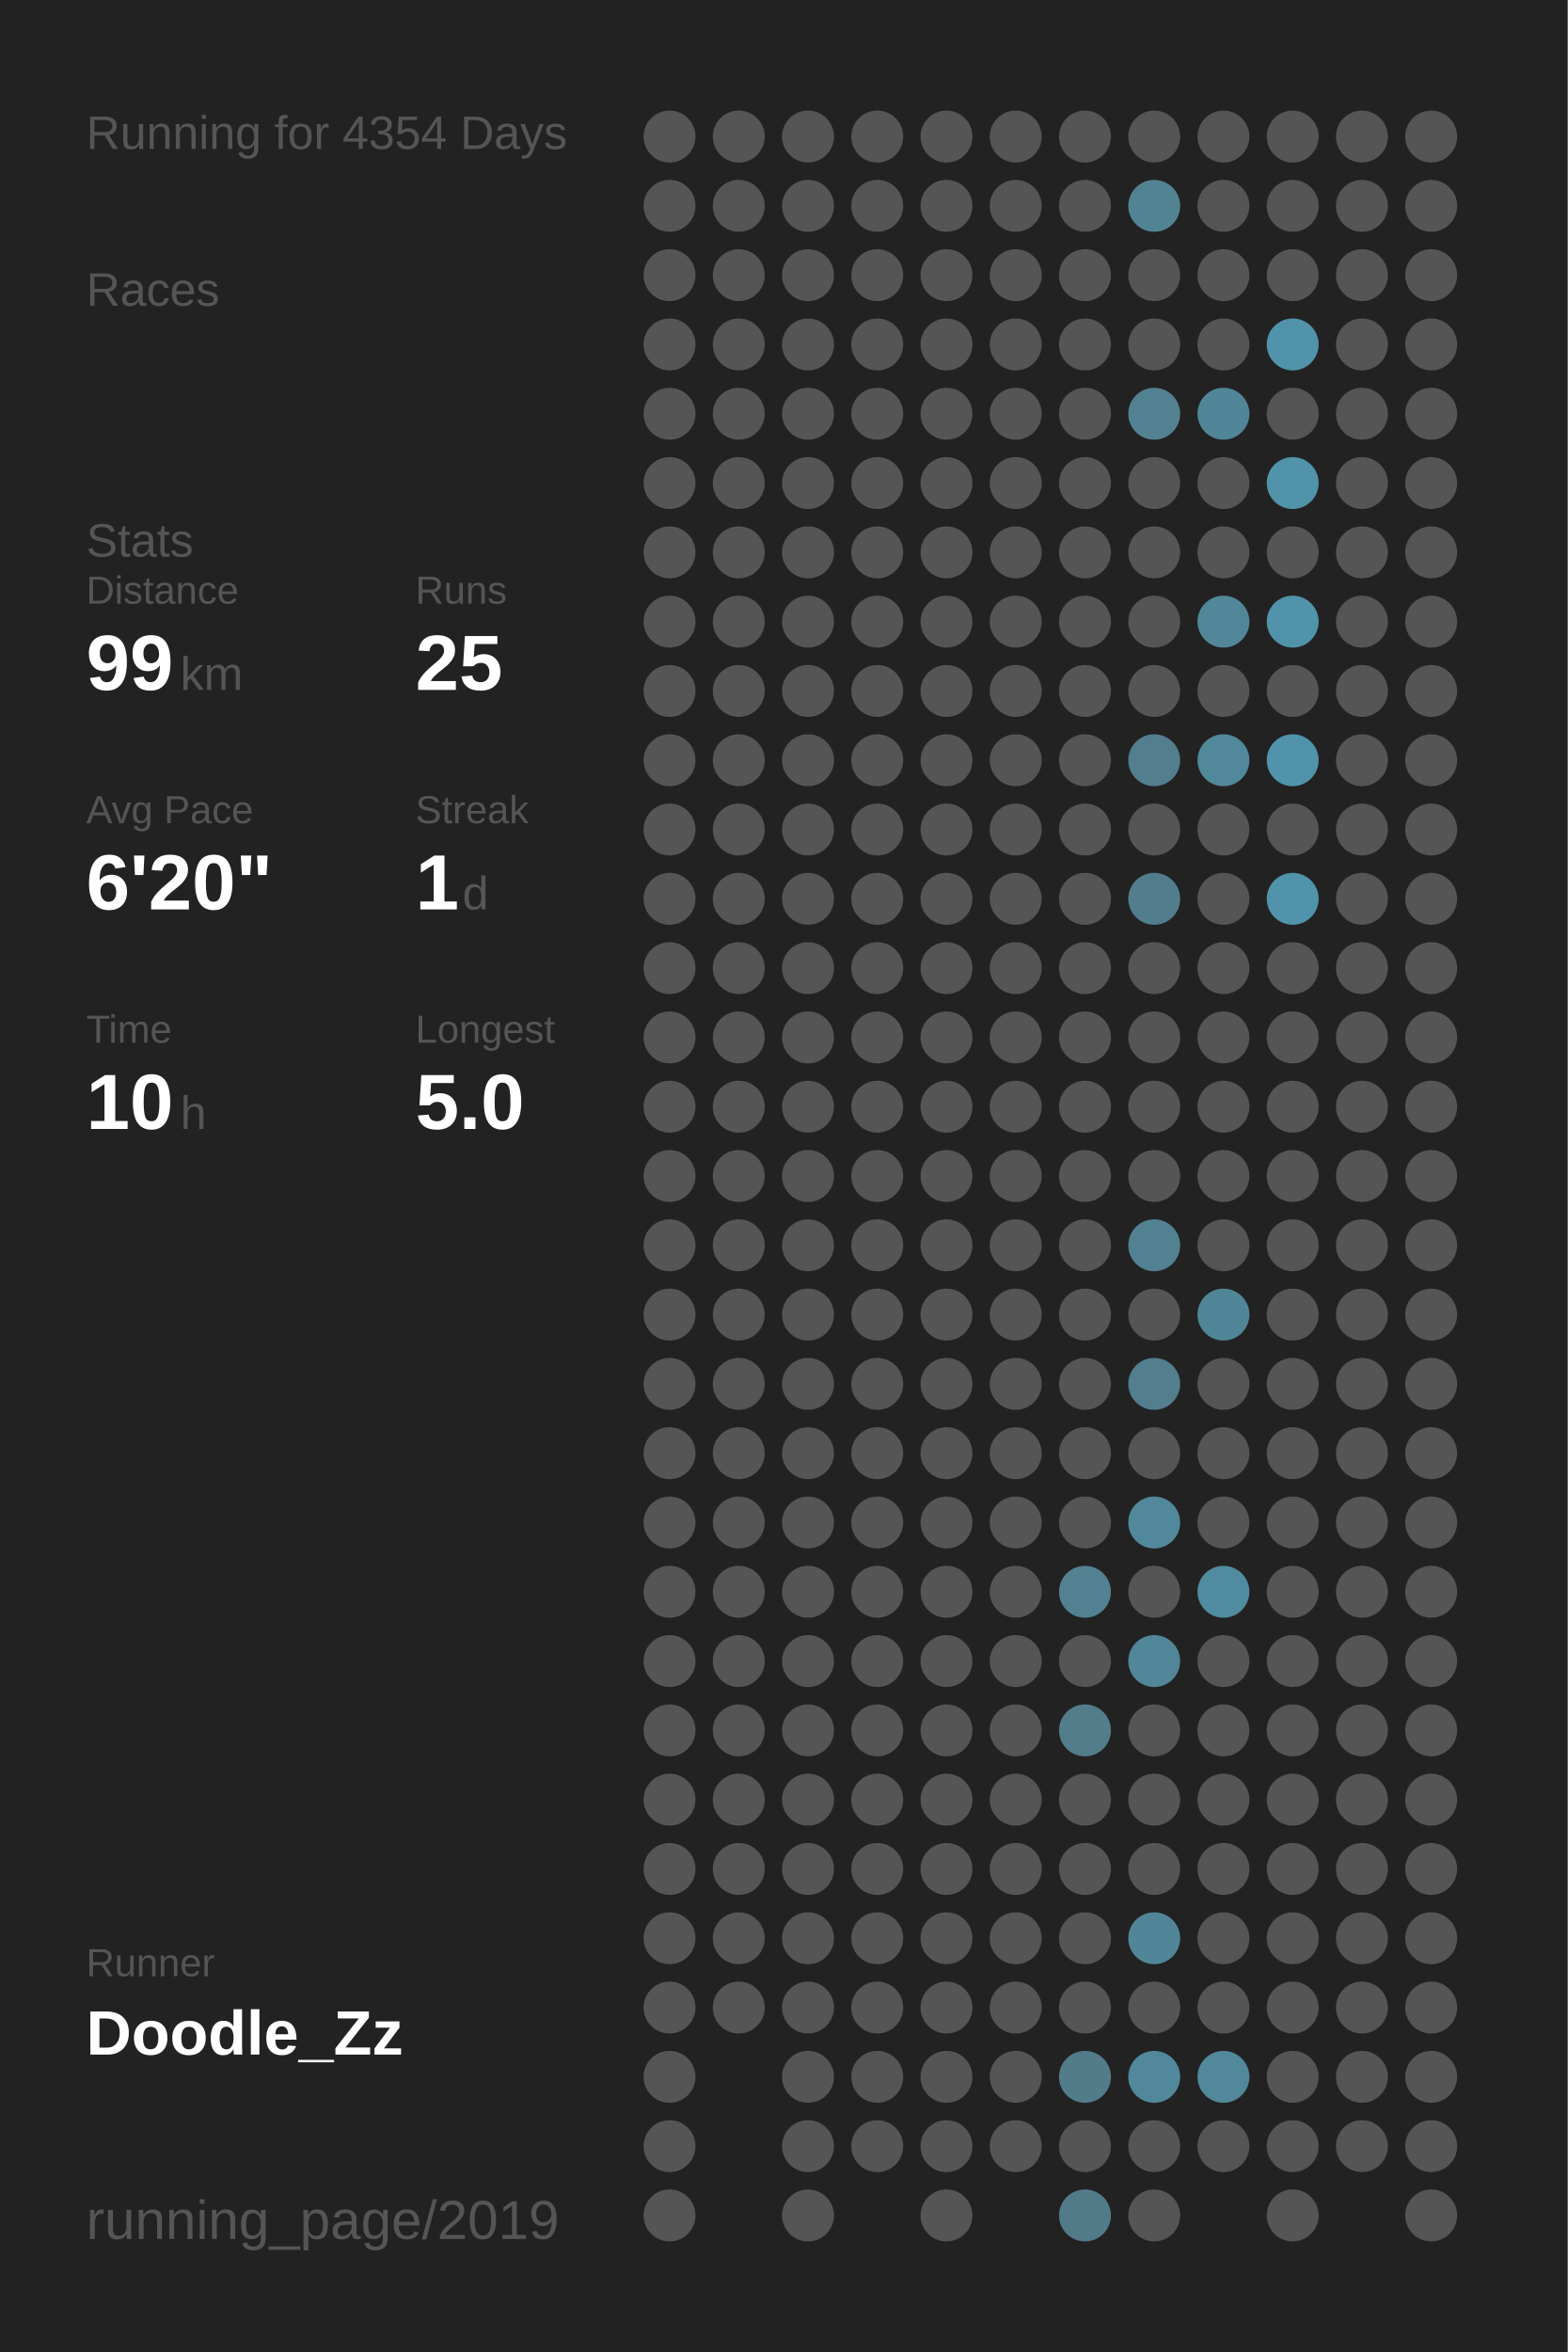
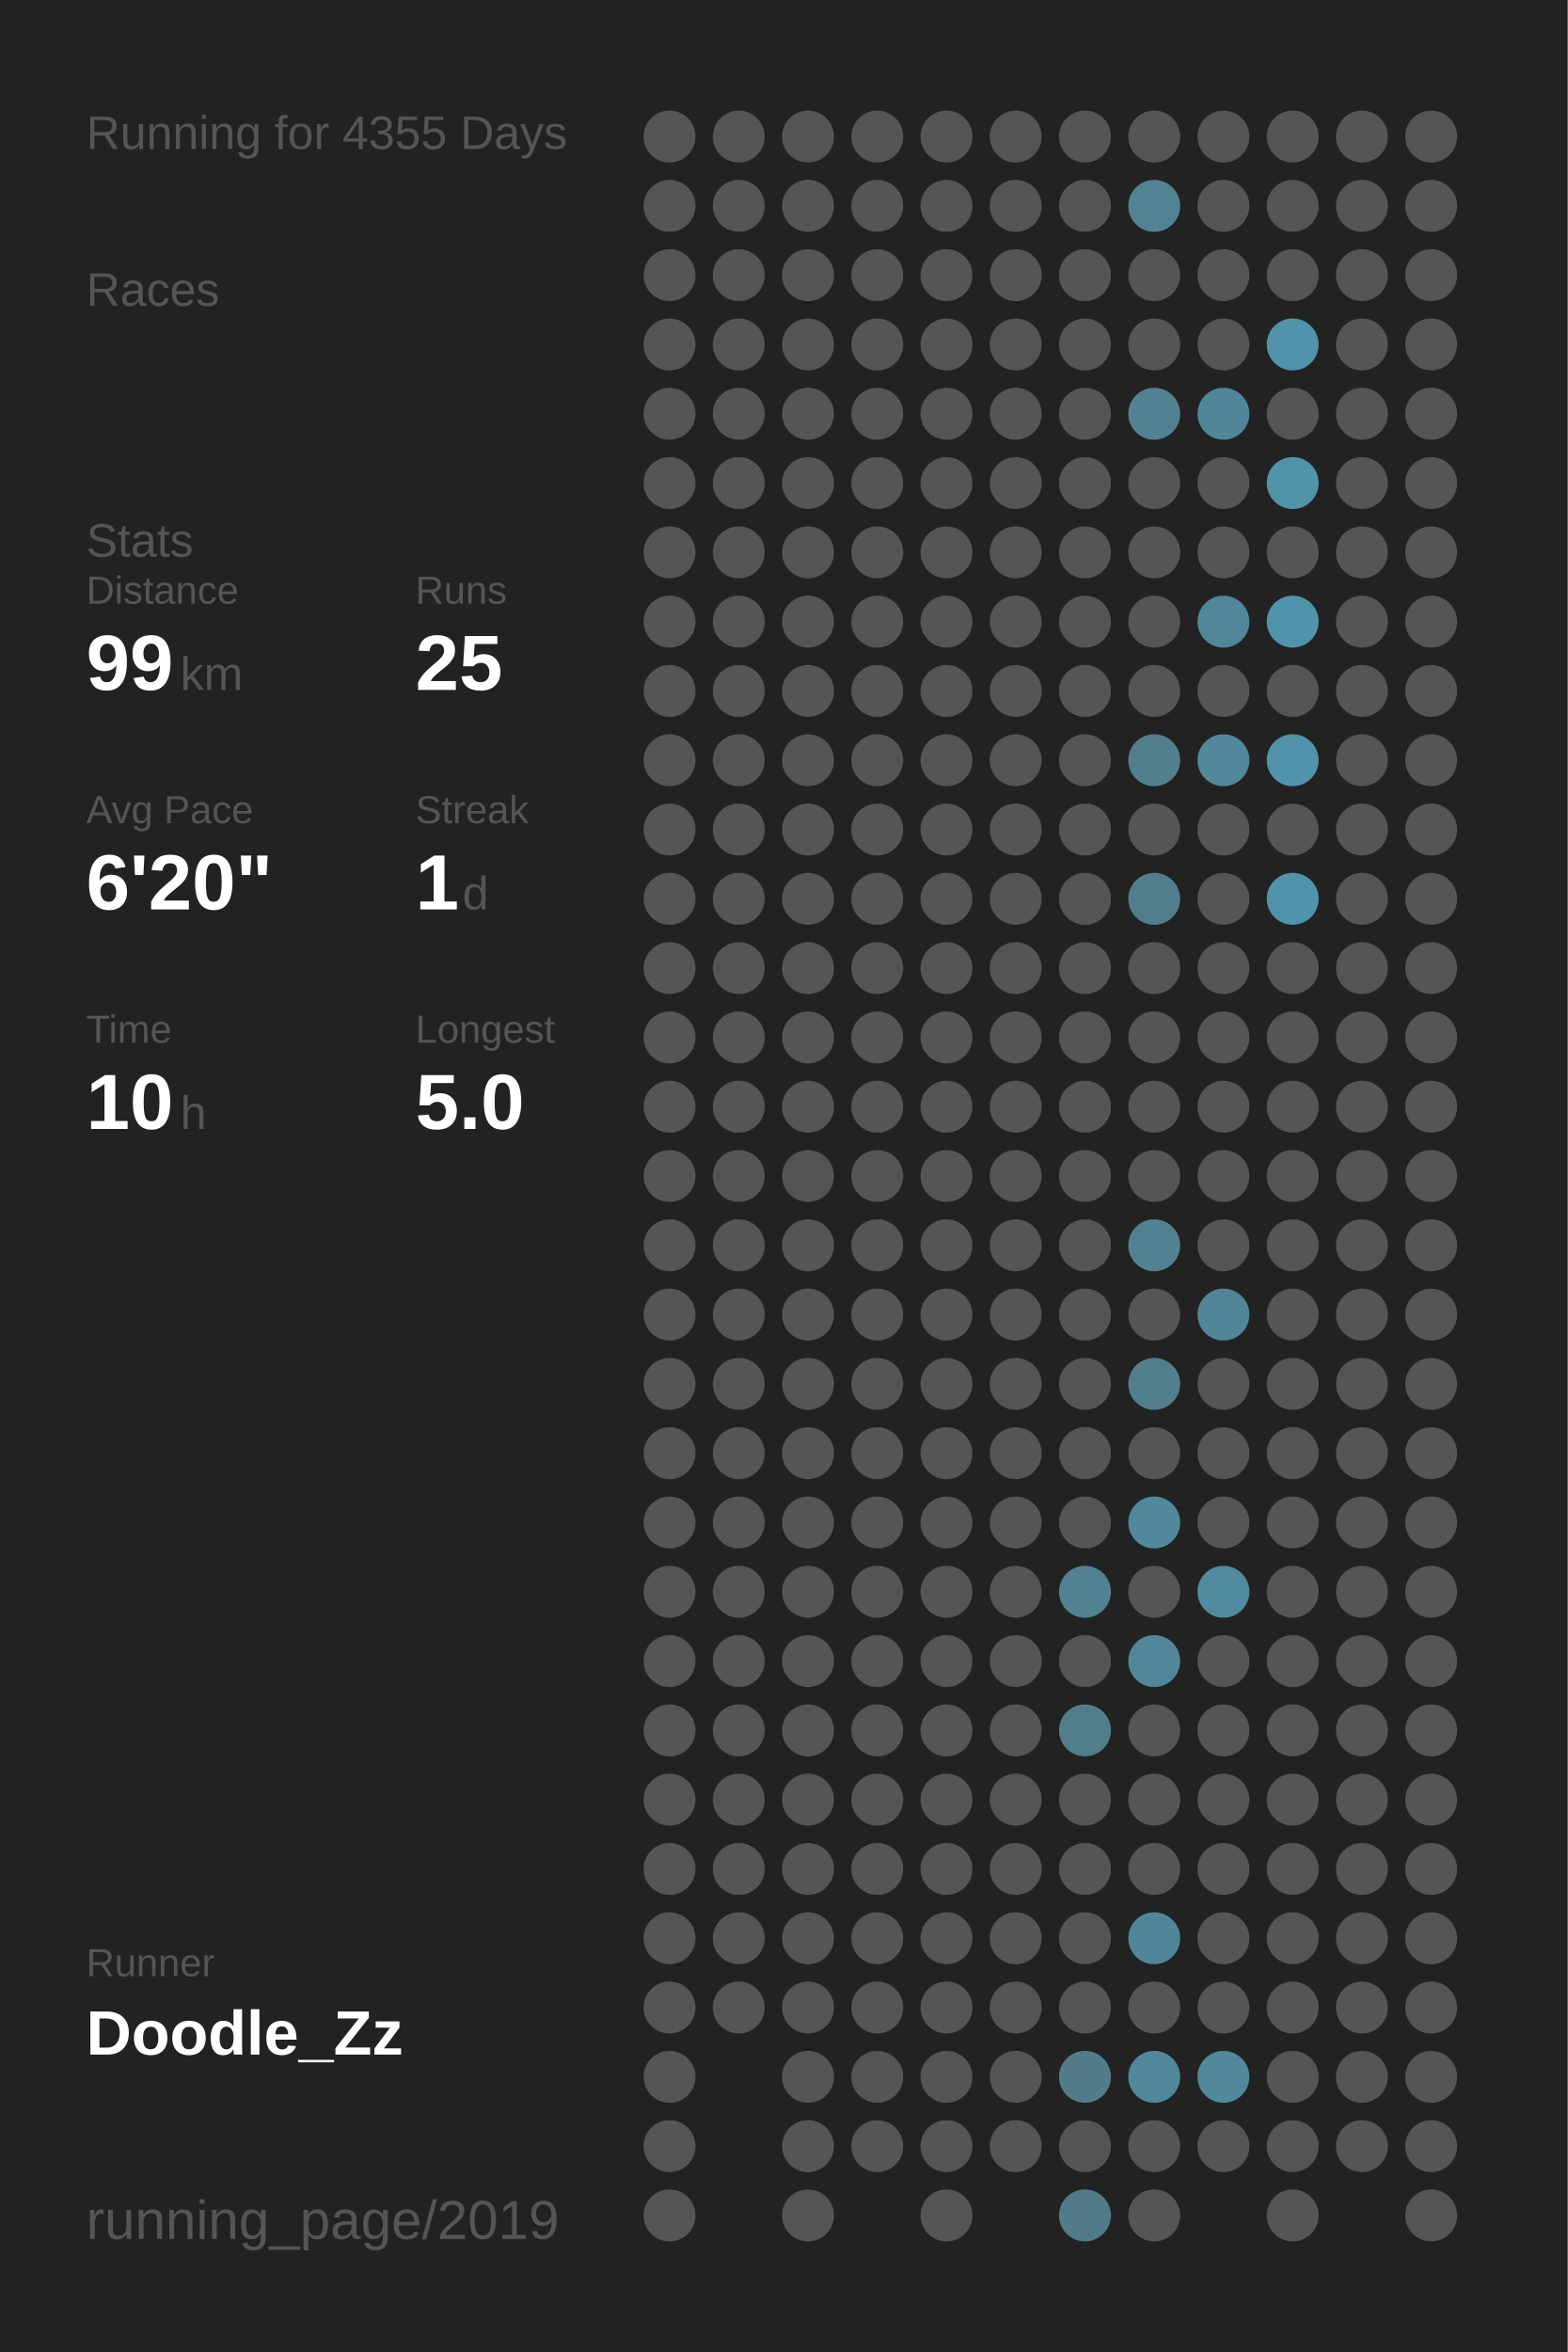
<svg xmlns="http://www.w3.org/2000/svg" baseProfile="full" height="300mm" version="1.1" viewBox="0,0,200,300" width="200mm">
  <defs />
  <rect fill="#222222" height="300" width="200" x="0" y="0" />
-   <text fill="#555555" style="font-size:6px; font-family:Arial;" x="11" y="19">Running for 4354 Days</text>
+   <text fill="#555555" style="font-size:6px; font-family:Arial;" x="11" y="19">Running for 4355 Days</text>
  <text fill="#555555" style="font-size:6px; font-family:Arial;" x="11" y="39">Races</text>
  <text fill="#555555" style="font-size:6px; font-family:Arial;" x="11" y="71">Stats</text>
  <text fill="#555555" style="font-size:5px; font-family:Arial;" x="11" y="77">Distance</text>
  <text fill="#FFFFFF" style="font-size:10px; font-family:Arial; font-weight:bold;" x="11" y="88">99</text>
  <text fill="#555555" style="font-size:6px; font-family:Arial;" x="23" y="88">km</text>
  <text fill="#555555" style="font-size:5px; font-family:Arial;" x="53" y="77">Runs</text>
  <text fill="#FFFFFF" style="font-size:10px; font-family:Arial; font-weight:bold;" x="53" y="88">25</text>
  <text fill="#555555" style="font-size:5px; font-family:Arial;" x="11" y="105">Avg Pace</text>
  <text fill="#FFFFFF" style="font-size:10px; font-family:Arial; font-weight:bold;" x="11" y="116">6'20"</text>
  <text fill="#555555" style="font-size:5px; font-family:Arial;" x="53" y="105">Streak</text>
  <text fill="#FFFFFF" style="font-size:10px; font-family:Arial; font-weight:bold;" x="53" y="116">1</text>
  <text fill="#555555" style="font-size:6px; font-family:Arial;" x="59" y="116">d</text>
  <text fill="#555555" style="font-size:5px; font-family:Arial;" x="11" y="133">Time</text>
  <text fill="#FFFFFF" style="font-size:10px; font-family:Arial; font-weight:bold;" x="11" y="144">10</text>
  <text fill="#555555" style="font-size:6px; font-family:Arial;" x="23" y="144">h</text>
  <text fill="#555555" style="font-size:5px; font-family:Arial;" x="53" y="133">Longest</text>
  <text fill="#FFFFFF" style="font-size:10px; font-family:Arial; font-weight:bold;" x="53" y="144">5.0</text>
  <text fill="#555555" style="font-size:5px; font-family:Arial;" x="11" y="252.065">Runner</text>
  <text fill="#FFFFFF" style="font-size:8px; font-family:Arial; font-weight:bold;" x="11" y="262.065">Doodle_Zz</text>
  <text fill="#555555" style="font-size:7px; font-family:Arial;" x="11" y="285.581">running_page/2019</text>
  <circle cx="85.417" cy="17.419" fill="#555555" r="3.312" />
  <circle cx="85.417" cy="26.258" fill="#555555" r="3.312" />
  <circle cx="85.417" cy="35.097" fill="#555555" r="3.312" />
  <circle cx="85.417" cy="43.935" fill="#555555" r="3.312" />
  <circle cx="85.417" cy="52.774" fill="#555555" r="3.312" />
  <circle cx="85.417" cy="61.613" fill="#555555" r="3.312" />
  <circle cx="85.417" cy="70.452" fill="#555555" r="3.312" />
  <circle cx="85.417" cy="79.29" fill="#555555" r="3.312" />
  <circle cx="85.417" cy="88.129" fill="#555555" r="3.312" />
  <circle cx="85.417" cy="96.968" fill="#555555" r="3.312" />
  <circle cx="85.417" cy="105.806" fill="#555555" r="3.312" />
  <circle cx="85.417" cy="114.645" fill="#555555" r="3.312" />
  <circle cx="85.417" cy="123.484" fill="#555555" r="3.312" />
  <circle cx="85.417" cy="132.323" fill="#555555" r="3.312" />
  <circle cx="85.417" cy="141.161" fill="#555555" r="3.312" />
  <circle cx="85.417" cy="150" fill="#555555" r="3.312" />
  <circle cx="85.417" cy="158.839" fill="#555555" r="3.312" />
  <circle cx="85.417" cy="167.677" fill="#555555" r="3.312" />
  <circle cx="85.417" cy="176.516" fill="#555555" r="3.312" />
  <circle cx="85.417" cy="185.355" fill="#555555" r="3.312" />
  <circle cx="85.417" cy="194.194" fill="#555555" r="3.312" />
  <circle cx="85.417" cy="203.032" fill="#555555" r="3.312" />
  <circle cx="85.417" cy="211.871" fill="#555555" r="3.312" />
  <circle cx="85.417" cy="220.71" fill="#555555" r="3.312" />
  <circle cx="85.417" cy="229.548" fill="#555555" r="3.312" />
  <circle cx="85.417" cy="238.387" fill="#555555" r="3.312" />
  <circle cx="85.417" cy="247.226" fill="#555555" r="3.312" />
  <circle cx="85.417" cy="256.065" fill="#555555" r="3.312" />
  <circle cx="85.417" cy="264.903" fill="#555555" r="3.312" />
  <circle cx="85.417" cy="273.742" fill="#555555" r="3.312" />
  <circle cx="85.417" cy="282.581" fill="#555555" r="3.312" />
  <circle cx="94.25" cy="17.419" fill="#555555" r="3.312" />
  <circle cx="94.25" cy="26.258" fill="#555555" r="3.312" />
  <circle cx="94.25" cy="35.097" fill="#555555" r="3.312" />
  <circle cx="94.25" cy="43.935" fill="#555555" r="3.312" />
  <circle cx="94.25" cy="52.774" fill="#555555" r="3.312" />
  <circle cx="94.25" cy="61.613" fill="#555555" r="3.312" />
  <circle cx="94.25" cy="70.452" fill="#555555" r="3.312" />
  <circle cx="94.25" cy="79.29" fill="#555555" r="3.312" />
  <circle cx="94.25" cy="88.129" fill="#555555" r="3.312" />
  <circle cx="94.25" cy="96.968" fill="#555555" r="3.312" />
  <circle cx="94.25" cy="105.806" fill="#555555" r="3.312" />
  <circle cx="94.25" cy="114.645" fill="#555555" r="3.312" />
  <circle cx="94.25" cy="123.484" fill="#555555" r="3.312" />
  <circle cx="94.25" cy="132.323" fill="#555555" r="3.312" />
  <circle cx="94.25" cy="141.161" fill="#555555" r="3.312" />
  <circle cx="94.25" cy="150" fill="#555555" r="3.312" />
  <circle cx="94.25" cy="158.839" fill="#555555" r="3.312" />
  <circle cx="94.25" cy="167.677" fill="#555555" r="3.312" />
  <circle cx="94.25" cy="176.516" fill="#555555" r="3.312" />
  <circle cx="94.25" cy="185.355" fill="#555555" r="3.312" />
  <circle cx="94.25" cy="194.194" fill="#555555" r="3.312" />
  <circle cx="94.25" cy="203.032" fill="#555555" r="3.312" />
  <circle cx="94.25" cy="211.871" fill="#555555" r="3.312" />
  <circle cx="94.25" cy="220.71" fill="#555555" r="3.312" />
  <circle cx="94.25" cy="229.548" fill="#555555" r="3.312" />
  <circle cx="94.25" cy="238.387" fill="#555555" r="3.312" />
  <circle cx="94.25" cy="247.226" fill="#555555" r="3.312" />
  <circle cx="94.25" cy="256.065" fill="#555555" r="3.312" />
  <circle cx="103.083" cy="17.419" fill="#555555" r="3.312" />
  <circle cx="103.083" cy="26.258" fill="#555555" r="3.312" />
  <circle cx="103.083" cy="35.097" fill="#555555" r="3.312" />
  <circle cx="103.083" cy="43.935" fill="#555555" r="3.312" />
  <circle cx="103.083" cy="52.774" fill="#555555" r="3.312" />
  <circle cx="103.083" cy="61.613" fill="#555555" r="3.312" />
  <circle cx="103.083" cy="70.452" fill="#555555" r="3.312" />
  <circle cx="103.083" cy="79.29" fill="#555555" r="3.312" />
  <circle cx="103.083" cy="88.129" fill="#555555" r="3.312" />
  <circle cx="103.083" cy="96.968" fill="#555555" r="3.312" />
  <circle cx="103.083" cy="105.806" fill="#555555" r="3.312" />
  <circle cx="103.083" cy="114.645" fill="#555555" r="3.312" />
  <circle cx="103.083" cy="123.484" fill="#555555" r="3.312" />
  <circle cx="103.083" cy="132.323" fill="#555555" r="3.312" />
  <circle cx="103.083" cy="141.161" fill="#555555" r="3.312" />
  <circle cx="103.083" cy="150" fill="#555555" r="3.312" />
  <circle cx="103.083" cy="158.839" fill="#555555" r="3.312" />
  <circle cx="103.083" cy="167.677" fill="#555555" r="3.312" />
  <circle cx="103.083" cy="176.516" fill="#555555" r="3.312" />
  <circle cx="103.083" cy="185.355" fill="#555555" r="3.312" />
  <circle cx="103.083" cy="194.194" fill="#555555" r="3.312" />
  <circle cx="103.083" cy="203.032" fill="#555555" r="3.312" />
  <circle cx="103.083" cy="211.871" fill="#555555" r="3.312" />
  <circle cx="103.083" cy="220.71" fill="#555555" r="3.312" />
  <circle cx="103.083" cy="229.548" fill="#555555" r="3.312" />
  <circle cx="103.083" cy="238.387" fill="#555555" r="3.312" />
  <circle cx="103.083" cy="247.226" fill="#555555" r="3.312" />
  <circle cx="103.083" cy="256.065" fill="#555555" r="3.312" />
  <circle cx="103.083" cy="264.903" fill="#555555" r="3.312" />
  <circle cx="103.083" cy="273.742" fill="#555555" r="3.312" />
  <circle cx="103.083" cy="282.581" fill="#555555" r="3.312" />
  <circle cx="111.917" cy="17.419" fill="#555555" r="3.312" />
  <circle cx="111.917" cy="26.258" fill="#555555" r="3.312" />
  <circle cx="111.917" cy="35.097" fill="#555555" r="3.312" />
  <circle cx="111.917" cy="43.935" fill="#555555" r="3.312" />
  <circle cx="111.917" cy="52.774" fill="#555555" r="3.312" />
  <circle cx="111.917" cy="61.613" fill="#555555" r="3.312" />
  <circle cx="111.917" cy="70.452" fill="#555555" r="3.312" />
  <circle cx="111.917" cy="79.29" fill="#555555" r="3.312" />
  <circle cx="111.917" cy="88.129" fill="#555555" r="3.312" />
  <circle cx="111.917" cy="96.968" fill="#555555" r="3.312" />
  <circle cx="111.917" cy="105.806" fill="#555555" r="3.312" />
  <circle cx="111.917" cy="114.645" fill="#555555" r="3.312" />
  <circle cx="111.917" cy="123.484" fill="#555555" r="3.312" />
  <circle cx="111.917" cy="132.323" fill="#555555" r="3.312" />
  <circle cx="111.917" cy="141.161" fill="#555555" r="3.312" />
  <circle cx="111.917" cy="150" fill="#555555" r="3.312" />
  <circle cx="111.917" cy="158.839" fill="#555555" r="3.312" />
  <circle cx="111.917" cy="167.677" fill="#555555" r="3.312" />
  <circle cx="111.917" cy="176.516" fill="#555555" r="3.312" />
  <circle cx="111.917" cy="185.355" fill="#555555" r="3.312" />
  <circle cx="111.917" cy="194.194" fill="#555555" r="3.312" />
  <circle cx="111.917" cy="203.032" fill="#555555" r="3.312" />
  <circle cx="111.917" cy="211.871" fill="#555555" r="3.312" />
  <circle cx="111.917" cy="220.71" fill="#555555" r="3.312" />
  <circle cx="111.917" cy="229.548" fill="#555555" r="3.312" />
  <circle cx="111.917" cy="238.387" fill="#555555" r="3.312" />
  <circle cx="111.917" cy="247.226" fill="#555555" r="3.312" />
  <circle cx="111.917" cy="256.065" fill="#555555" r="3.312" />
  <circle cx="111.917" cy="264.903" fill="#555555" r="3.312" />
  <circle cx="111.917" cy="273.742" fill="#555555" r="3.312" />
  <circle cx="120.75" cy="17.419" fill="#555555" r="3.312" />
  <circle cx="120.75" cy="26.258" fill="#555555" r="3.312" />
  <circle cx="120.75" cy="35.097" fill="#555555" r="3.312" />
  <circle cx="120.75" cy="43.935" fill="#555555" r="3.312" />
  <circle cx="120.75" cy="52.774" fill="#555555" r="3.312" />
  <circle cx="120.75" cy="61.613" fill="#555555" r="3.312" />
  <circle cx="120.75" cy="70.452" fill="#555555" r="3.312" />
  <circle cx="120.75" cy="79.29" fill="#555555" r="3.312" />
  <circle cx="120.75" cy="88.129" fill="#555555" r="3.312" />
  <circle cx="120.75" cy="96.968" fill="#555555" r="3.312" />
  <circle cx="120.75" cy="105.806" fill="#555555" r="3.312" />
  <circle cx="120.75" cy="114.645" fill="#555555" r="3.312" />
  <circle cx="120.75" cy="123.484" fill="#555555" r="3.312" />
  <circle cx="120.75" cy="132.323" fill="#555555" r="3.312" />
  <circle cx="120.75" cy="141.161" fill="#555555" r="3.312" />
  <circle cx="120.75" cy="150" fill="#555555" r="3.312" />
  <circle cx="120.75" cy="158.839" fill="#555555" r="3.312" />
  <circle cx="120.75" cy="167.677" fill="#555555" r="3.312" />
  <circle cx="120.75" cy="176.516" fill="#555555" r="3.312" />
  <circle cx="120.75" cy="185.355" fill="#555555" r="3.312" />
  <circle cx="120.75" cy="194.194" fill="#555555" r="3.312" />
  <circle cx="120.75" cy="203.032" fill="#555555" r="3.312" />
  <circle cx="120.75" cy="211.871" fill="#555555" r="3.312" />
  <circle cx="120.75" cy="220.71" fill="#555555" r="3.312" />
  <circle cx="120.75" cy="229.548" fill="#555555" r="3.312" />
  <circle cx="120.75" cy="238.387" fill="#555555" r="3.312" />
  <circle cx="120.75" cy="247.226" fill="#555555" r="3.312" />
  <circle cx="120.75" cy="256.065" fill="#555555" r="3.312" />
  <circle cx="120.75" cy="264.903" fill="#555555" r="3.312" />
  <circle cx="120.75" cy="273.742" fill="#555555" r="3.312" />
  <circle cx="120.75" cy="282.581" fill="#555555" r="3.312" />
  <circle cx="129.583" cy="17.419" fill="#555555" r="3.312" />
  <circle cx="129.583" cy="26.258" fill="#555555" r="3.312" />
  <circle cx="129.583" cy="35.097" fill="#555555" r="3.312" />
  <circle cx="129.583" cy="43.935" fill="#555555" r="3.312" />
  <circle cx="129.583" cy="52.774" fill="#555555" r="3.312" />
  <circle cx="129.583" cy="61.613" fill="#555555" r="3.312" />
  <circle cx="129.583" cy="70.452" fill="#555555" r="3.312" />
  <circle cx="129.583" cy="79.29" fill="#555555" r="3.312" />
  <circle cx="129.583" cy="88.129" fill="#555555" r="3.312" />
  <circle cx="129.583" cy="96.968" fill="#555555" r="3.312" />
  <circle cx="129.583" cy="105.806" fill="#555555" r="3.312" />
  <circle cx="129.583" cy="114.645" fill="#555555" r="3.312" />
  <circle cx="129.583" cy="123.484" fill="#555555" r="3.312" />
  <circle cx="129.583" cy="132.323" fill="#555555" r="3.312" />
  <circle cx="129.583" cy="141.161" fill="#555555" r="3.312" />
  <circle cx="129.583" cy="150" fill="#555555" r="3.312" />
  <circle cx="129.583" cy="158.839" fill="#555555" r="3.312" />
  <circle cx="129.583" cy="167.677" fill="#555555" r="3.312" />
  <circle cx="129.583" cy="176.516" fill="#555555" r="3.312" />
  <circle cx="129.583" cy="185.355" fill="#555555" r="3.312" />
  <circle cx="129.583" cy="194.194" fill="#555555" r="3.312" />
  <circle cx="129.583" cy="203.032" fill="#555555" r="3.312" />
  <circle cx="129.583" cy="211.871" fill="#555555" r="3.312" />
  <circle cx="129.583" cy="220.71" fill="#555555" r="3.312" />
  <circle cx="129.583" cy="229.548" fill="#555555" r="3.312" />
  <circle cx="129.583" cy="238.387" fill="#555555" r="3.312" />
  <circle cx="129.583" cy="247.226" fill="#555555" r="3.312" />
  <circle cx="129.583" cy="256.065" fill="#555555" r="3.312" />
  <circle cx="129.583" cy="264.903" fill="#555555" r="3.312" />
  <circle cx="129.583" cy="273.742" fill="#555555" r="3.312" />
  <circle cx="138.417" cy="17.419" fill="#555555" r="3.312" />
  <circle cx="138.417" cy="26.258" fill="#555555" r="3.312" />
  <circle cx="138.417" cy="35.097" fill="#555555" r="3.312" />
  <circle cx="138.417" cy="43.935" fill="#555555" r="3.312" />
  <circle cx="138.417" cy="52.774" fill="#555555" r="3.312" />
  <circle cx="138.417" cy="61.613" fill="#555555" r="3.312" />
  <circle cx="138.417" cy="70.452" fill="#555555" r="3.312" />
  <circle cx="138.417" cy="79.29" fill="#555555" r="3.312" />
  <circle cx="138.417" cy="88.129" fill="#555555" r="3.312" />
  <circle cx="138.417" cy="96.968" fill="#555555" r="3.312" />
  <circle cx="138.417" cy="105.806" fill="#555555" r="3.312" />
  <circle cx="138.417" cy="114.645" fill="#555555" r="3.312" />
  <circle cx="138.417" cy="123.484" fill="#555555" r="3.312" />
  <circle cx="138.417" cy="132.323" fill="#555555" r="3.312" />
  <circle cx="138.417" cy="141.161" fill="#555555" r="3.312" />
  <circle cx="138.417" cy="150" fill="#555555" r="3.312" />
  <circle cx="138.417" cy="158.839" fill="#555555" r="3.312" />
  <circle cx="138.417" cy="167.677" fill="#555555" r="3.312" />
  <circle cx="138.417" cy="176.516" fill="#555555" r="3.312" />
  <circle cx="138.417" cy="185.355" fill="#555555" r="3.312" />
  <circle cx="138.417" cy="194.194" fill="#555555" r="3.312" />
  <circle cx="138.417" cy="203.032" fill="#528191" r="3.312" />
  <circle cx="138.417" cy="211.871" fill="#555555" r="3.312" />
  <circle cx="138.417" cy="220.71" fill="#527d8b" r="3.312" />
  <circle cx="138.417" cy="229.548" fill="#555555" r="3.312" />
  <circle cx="138.417" cy="238.387" fill="#555555" r="3.312" />
  <circle cx="138.417" cy="247.226" fill="#555555" r="3.312" />
  <circle cx="138.417" cy="256.065" fill="#555555" r="3.312" />
  <circle cx="138.417" cy="264.903" fill="#527c8a" r="3.312" />
  <circle cx="138.417" cy="273.742" fill="#555555" r="3.312" />
  <circle cx="138.417" cy="282.581" fill="#527b89" r="3.312" />
  <circle cx="147.25" cy="17.419" fill="#555555" r="3.312" />
  <circle cx="147.25" cy="26.258" fill="#528393" r="3.312" />
  <circle cx="147.25" cy="35.097" fill="#555555" r="3.312" />
  <circle cx="147.25" cy="43.935" fill="#555555" r="3.312" />
  <circle cx="147.25" cy="52.774" fill="#528292" r="3.312" />
  <circle cx="147.25" cy="61.613" fill="#555555" r="3.312" />
  <circle cx="147.25" cy="70.452" fill="#555555" r="3.312" />
  <circle cx="147.25" cy="79.29" fill="#555555" r="3.312" />
  <circle cx="147.25" cy="88.129" fill="#555555" r="3.312" />
  <circle cx="147.25" cy="96.968" fill="#527e8d" r="3.312" />
  <circle cx="147.25" cy="105.806" fill="#555555" r="3.312" />
  <circle cx="147.25" cy="114.645" fill="#527d8c" r="3.312" />
  <circle cx="147.25" cy="123.484" fill="#555555" r="3.312" />
  <circle cx="147.25" cy="132.323" fill="#555555" r="3.312" />
  <circle cx="147.25" cy="141.161" fill="#555555" r="3.312" />
  <circle cx="147.25" cy="150" fill="#555555" r="3.312" />
  <circle cx="147.25" cy="158.839" fill="#528191" r="3.312" />
  <circle cx="147.25" cy="167.677" fill="#555555" r="3.312" />
  <circle cx="147.25" cy="176.516" fill="#527e8d" r="3.312" />
  <circle cx="147.25" cy="185.355" fill="#555555" r="3.312" />
  <circle cx="147.25" cy="194.194" fill="#51889b" r="3.312" />
  <circle cx="147.25" cy="203.032" fill="#555555" r="3.312" />
  <circle cx="147.25" cy="211.871" fill="#518799" r="3.312" />
  <circle cx="147.25" cy="220.71" fill="#555555" r="3.312" />
  <circle cx="147.25" cy="229.548" fill="#555555" r="3.312" />
  <circle cx="147.25" cy="238.387" fill="#555555" r="3.312" />
  <circle cx="147.25" cy="247.226" fill="#518698" r="3.312" />
  <circle cx="147.25" cy="256.065" fill="#555555" r="3.312" />
  <circle cx="147.25" cy="264.903" fill="#51889b" r="3.312" />
  <circle cx="147.25" cy="273.742" fill="#555555" r="3.312" />
  <circle cx="147.25" cy="282.581" fill="#555555" r="3.312" />
  <circle cx="156.083" cy="17.419" fill="#555555" r="3.312" />
  <circle cx="156.083" cy="26.258" fill="#555555" r="3.312" />
  <circle cx="156.083" cy="35.097" fill="#555555" r="3.312" />
  <circle cx="156.083" cy="43.935" fill="#555555" r="3.312" />
  <circle cx="156.083" cy="52.774" fill="#518698" r="3.312" />
  <circle cx="156.083" cy="61.613" fill="#555555" r="3.312" />
  <circle cx="156.083" cy="70.452" fill="#555555" r="3.312" />
  <circle cx="156.083" cy="79.29" fill="#518799" r="3.312" />
  <circle cx="156.083" cy="88.129" fill="#555555" r="3.312" />
  <circle cx="156.083" cy="96.968" fill="#51889a" r="3.312" />
  <circle cx="156.083" cy="105.806" fill="#555555" r="3.312" />
  <circle cx="156.083" cy="114.645" fill="#555555" r="3.312" />
  <circle cx="156.083" cy="123.484" fill="#555555" r="3.312" />
  <circle cx="156.083" cy="132.323" fill="#555555" r="3.312" />
  <circle cx="156.083" cy="141.161" fill="#555555" r="3.312" />
  <circle cx="156.083" cy="150" fill="#555555" r="3.312" />
  <circle cx="156.083" cy="158.839" fill="#555555" r="3.312" />
  <circle cx="156.083" cy="167.677" fill="#518698" r="3.312" />
  <circle cx="156.083" cy="176.516" fill="#555555" r="3.312" />
  <circle cx="156.083" cy="185.355" fill="#555555" r="3.312" />
  <circle cx="156.083" cy="194.194" fill="#555555" r="3.312" />
  <circle cx="156.083" cy="203.032" fill="#518b9f" r="3.312" />
  <circle cx="156.083" cy="211.871" fill="#555555" r="3.312" />
  <circle cx="156.083" cy="220.71" fill="#555555" r="3.312" />
  <circle cx="156.083" cy="229.548" fill="#555555" r="3.312" />
  <circle cx="156.083" cy="238.387" fill="#555555" r="3.312" />
  <circle cx="156.083" cy="247.226" fill="#555555" r="3.312" />
  <circle cx="156.083" cy="256.065" fill="#555555" r="3.312" />
  <circle cx="156.083" cy="264.903" fill="#51889a" r="3.312" />
  <circle cx="156.083" cy="273.742" fill="#555555" r="3.312" />
  <circle cx="164.917" cy="17.419" fill="#555555" r="3.312" />
  <circle cx="164.917" cy="26.258" fill="#555555" r="3.312" />
  <circle cx="164.917" cy="35.097" fill="#555555" r="3.312" />
  <circle cx="164.917" cy="43.935" fill="#5093aa" r="3.312" />
  <circle cx="164.917" cy="52.774" fill="#555555" r="3.312" />
  <circle cx="164.917" cy="61.613" fill="#5193a9" r="3.312" />
  <circle cx="164.917" cy="70.452" fill="#555555" r="3.312" />
  <circle cx="164.917" cy="79.29" fill="#5093aa" r="3.312" />
  <circle cx="164.917" cy="88.129" fill="#555555" r="3.312" />
  <circle cx="164.917" cy="96.968" fill="#5093aa" r="3.312" />
  <circle cx="164.917" cy="105.806" fill="#555555" r="3.312" />
  <circle cx="164.917" cy="114.645" fill="#5093aa" r="3.312" />
  <circle cx="164.917" cy="123.484" fill="#555555" r="3.312" />
  <circle cx="164.917" cy="132.323" fill="#555555" r="3.312" />
  <circle cx="164.917" cy="141.161" fill="#555555" r="3.312" />
  <circle cx="164.917" cy="150" fill="#555555" r="3.312" />
  <circle cx="164.917" cy="158.839" fill="#555555" r="3.312" />
  <circle cx="164.917" cy="167.677" fill="#555555" r="3.312" />
  <circle cx="164.917" cy="176.516" fill="#555555" r="3.312" />
  <circle cx="164.917" cy="185.355" fill="#555555" r="3.312" />
  <circle cx="164.917" cy="194.194" fill="#555555" r="3.312" />
  <circle cx="164.917" cy="203.032" fill="#555555" r="3.312" />
  <circle cx="164.917" cy="211.871" fill="#555555" r="3.312" />
  <circle cx="164.917" cy="220.71" fill="#555555" r="3.312" />
  <circle cx="164.917" cy="229.548" fill="#555555" r="3.312" />
  <circle cx="164.917" cy="238.387" fill="#555555" r="3.312" />
  <circle cx="164.917" cy="247.226" fill="#555555" r="3.312" />
  <circle cx="164.917" cy="256.065" fill="#555555" r="3.312" />
  <circle cx="164.917" cy="264.903" fill="#555555" r="3.312" />
  <circle cx="164.917" cy="273.742" fill="#555555" r="3.312" />
  <circle cx="164.917" cy="282.581" fill="#555555" r="3.312" />
  <circle cx="173.75" cy="17.419" fill="#555555" r="3.312" />
  <circle cx="173.75" cy="26.258" fill="#555555" r="3.312" />
  <circle cx="173.75" cy="35.097" fill="#555555" r="3.312" />
  <circle cx="173.75" cy="43.935" fill="#555555" r="3.312" />
  <circle cx="173.75" cy="52.774" fill="#555555" r="3.312" />
  <circle cx="173.75" cy="61.613" fill="#555555" r="3.312" />
  <circle cx="173.75" cy="70.452" fill="#555555" r="3.312" />
  <circle cx="173.75" cy="79.29" fill="#555555" r="3.312" />
  <circle cx="173.75" cy="88.129" fill="#555555" r="3.312" />
  <circle cx="173.75" cy="96.968" fill="#555555" r="3.312" />
  <circle cx="173.75" cy="105.806" fill="#555555" r="3.312" />
  <circle cx="173.75" cy="114.645" fill="#555555" r="3.312" />
  <circle cx="173.75" cy="123.484" fill="#555555" r="3.312" />
  <circle cx="173.75" cy="132.323" fill="#555555" r="3.312" />
  <circle cx="173.75" cy="141.161" fill="#555555" r="3.312" />
  <circle cx="173.75" cy="150" fill="#555555" r="3.312" />
  <circle cx="173.75" cy="158.839" fill="#555555" r="3.312" />
  <circle cx="173.75" cy="167.677" fill="#555555" r="3.312" />
  <circle cx="173.75" cy="176.516" fill="#555555" r="3.312" />
  <circle cx="173.75" cy="185.355" fill="#555555" r="3.312" />
  <circle cx="173.75" cy="194.194" fill="#555555" r="3.312" />
  <circle cx="173.75" cy="203.032" fill="#555555" r="3.312" />
  <circle cx="173.75" cy="211.871" fill="#555555" r="3.312" />
  <circle cx="173.75" cy="220.71" fill="#555555" r="3.312" />
  <circle cx="173.75" cy="229.548" fill="#555555" r="3.312" />
  <circle cx="173.75" cy="238.387" fill="#555555" r="3.312" />
  <circle cx="173.75" cy="247.226" fill="#555555" r="3.312" />
  <circle cx="173.75" cy="256.065" fill="#555555" r="3.312" />
  <circle cx="173.75" cy="264.903" fill="#555555" r="3.312" />
  <circle cx="173.75" cy="273.742" fill="#555555" r="3.312" />
  <circle cx="182.583" cy="17.419" fill="#555555" r="3.312" />
  <circle cx="182.583" cy="26.258" fill="#555555" r="3.312" />
  <circle cx="182.583" cy="35.097" fill="#555555" r="3.312" />
  <circle cx="182.583" cy="43.935" fill="#555555" r="3.312" />
  <circle cx="182.583" cy="52.774" fill="#555555" r="3.312" />
  <circle cx="182.583" cy="61.613" fill="#555555" r="3.312" />
  <circle cx="182.583" cy="70.452" fill="#555555" r="3.312" />
  <circle cx="182.583" cy="79.29" fill="#555555" r="3.312" />
  <circle cx="182.583" cy="88.129" fill="#555555" r="3.312" />
  <circle cx="182.583" cy="96.968" fill="#555555" r="3.312" />
  <circle cx="182.583" cy="105.806" fill="#555555" r="3.312" />
  <circle cx="182.583" cy="114.645" fill="#555555" r="3.312" />
  <circle cx="182.583" cy="123.484" fill="#555555" r="3.312" />
  <circle cx="182.583" cy="132.323" fill="#555555" r="3.312" />
  <circle cx="182.583" cy="141.161" fill="#555555" r="3.312" />
  <circle cx="182.583" cy="150" fill="#555555" r="3.312" />
  <circle cx="182.583" cy="158.839" fill="#555555" r="3.312" />
  <circle cx="182.583" cy="167.677" fill="#555555" r="3.312" />
  <circle cx="182.583" cy="176.516" fill="#555555" r="3.312" />
  <circle cx="182.583" cy="185.355" fill="#555555" r="3.312" />
  <circle cx="182.583" cy="194.194" fill="#555555" r="3.312" />
  <circle cx="182.583" cy="203.032" fill="#555555" r="3.312" />
  <circle cx="182.583" cy="211.871" fill="#555555" r="3.312" />
  <circle cx="182.583" cy="220.71" fill="#555555" r="3.312" />
  <circle cx="182.583" cy="229.548" fill="#555555" r="3.312" />
  <circle cx="182.583" cy="238.387" fill="#555555" r="3.312" />
  <circle cx="182.583" cy="247.226" fill="#555555" r="3.312" />
  <circle cx="182.583" cy="256.065" fill="#555555" r="3.312" />
  <circle cx="182.583" cy="264.903" fill="#555555" r="3.312" />
  <circle cx="182.583" cy="273.742" fill="#555555" r="3.312" />
  <circle cx="182.583" cy="282.581" fill="#555555" r="3.312" />
</svg>
